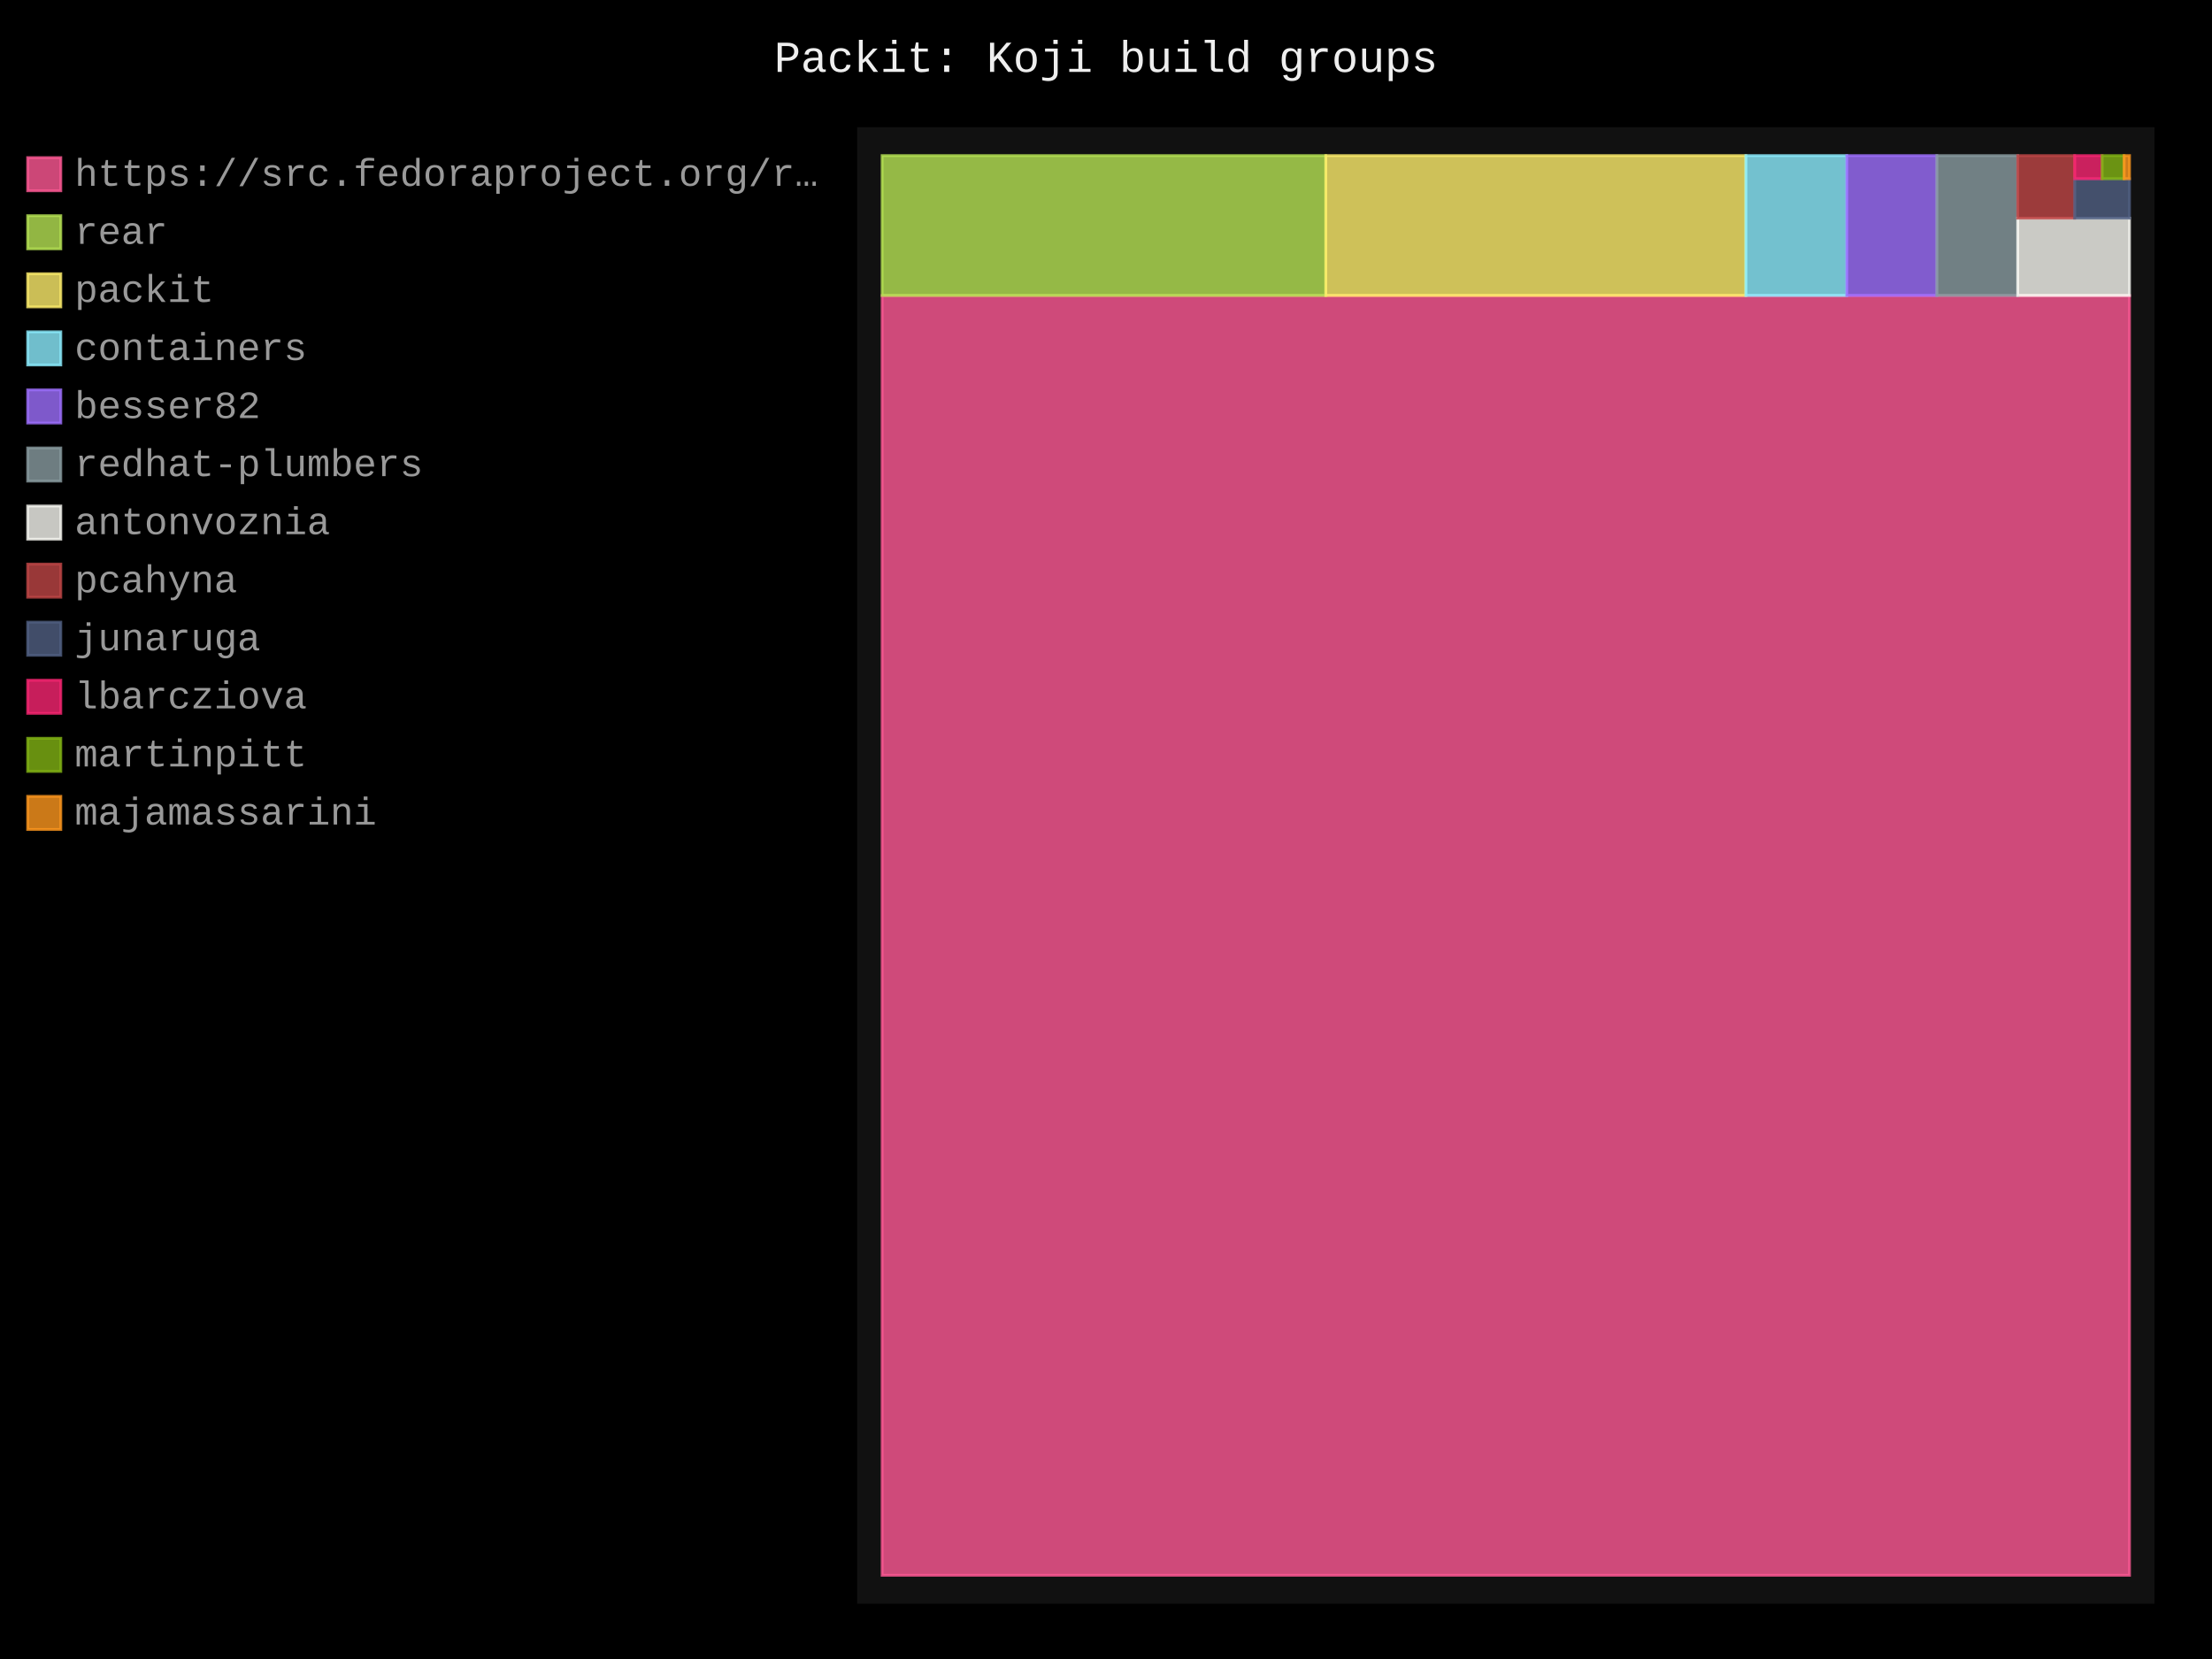
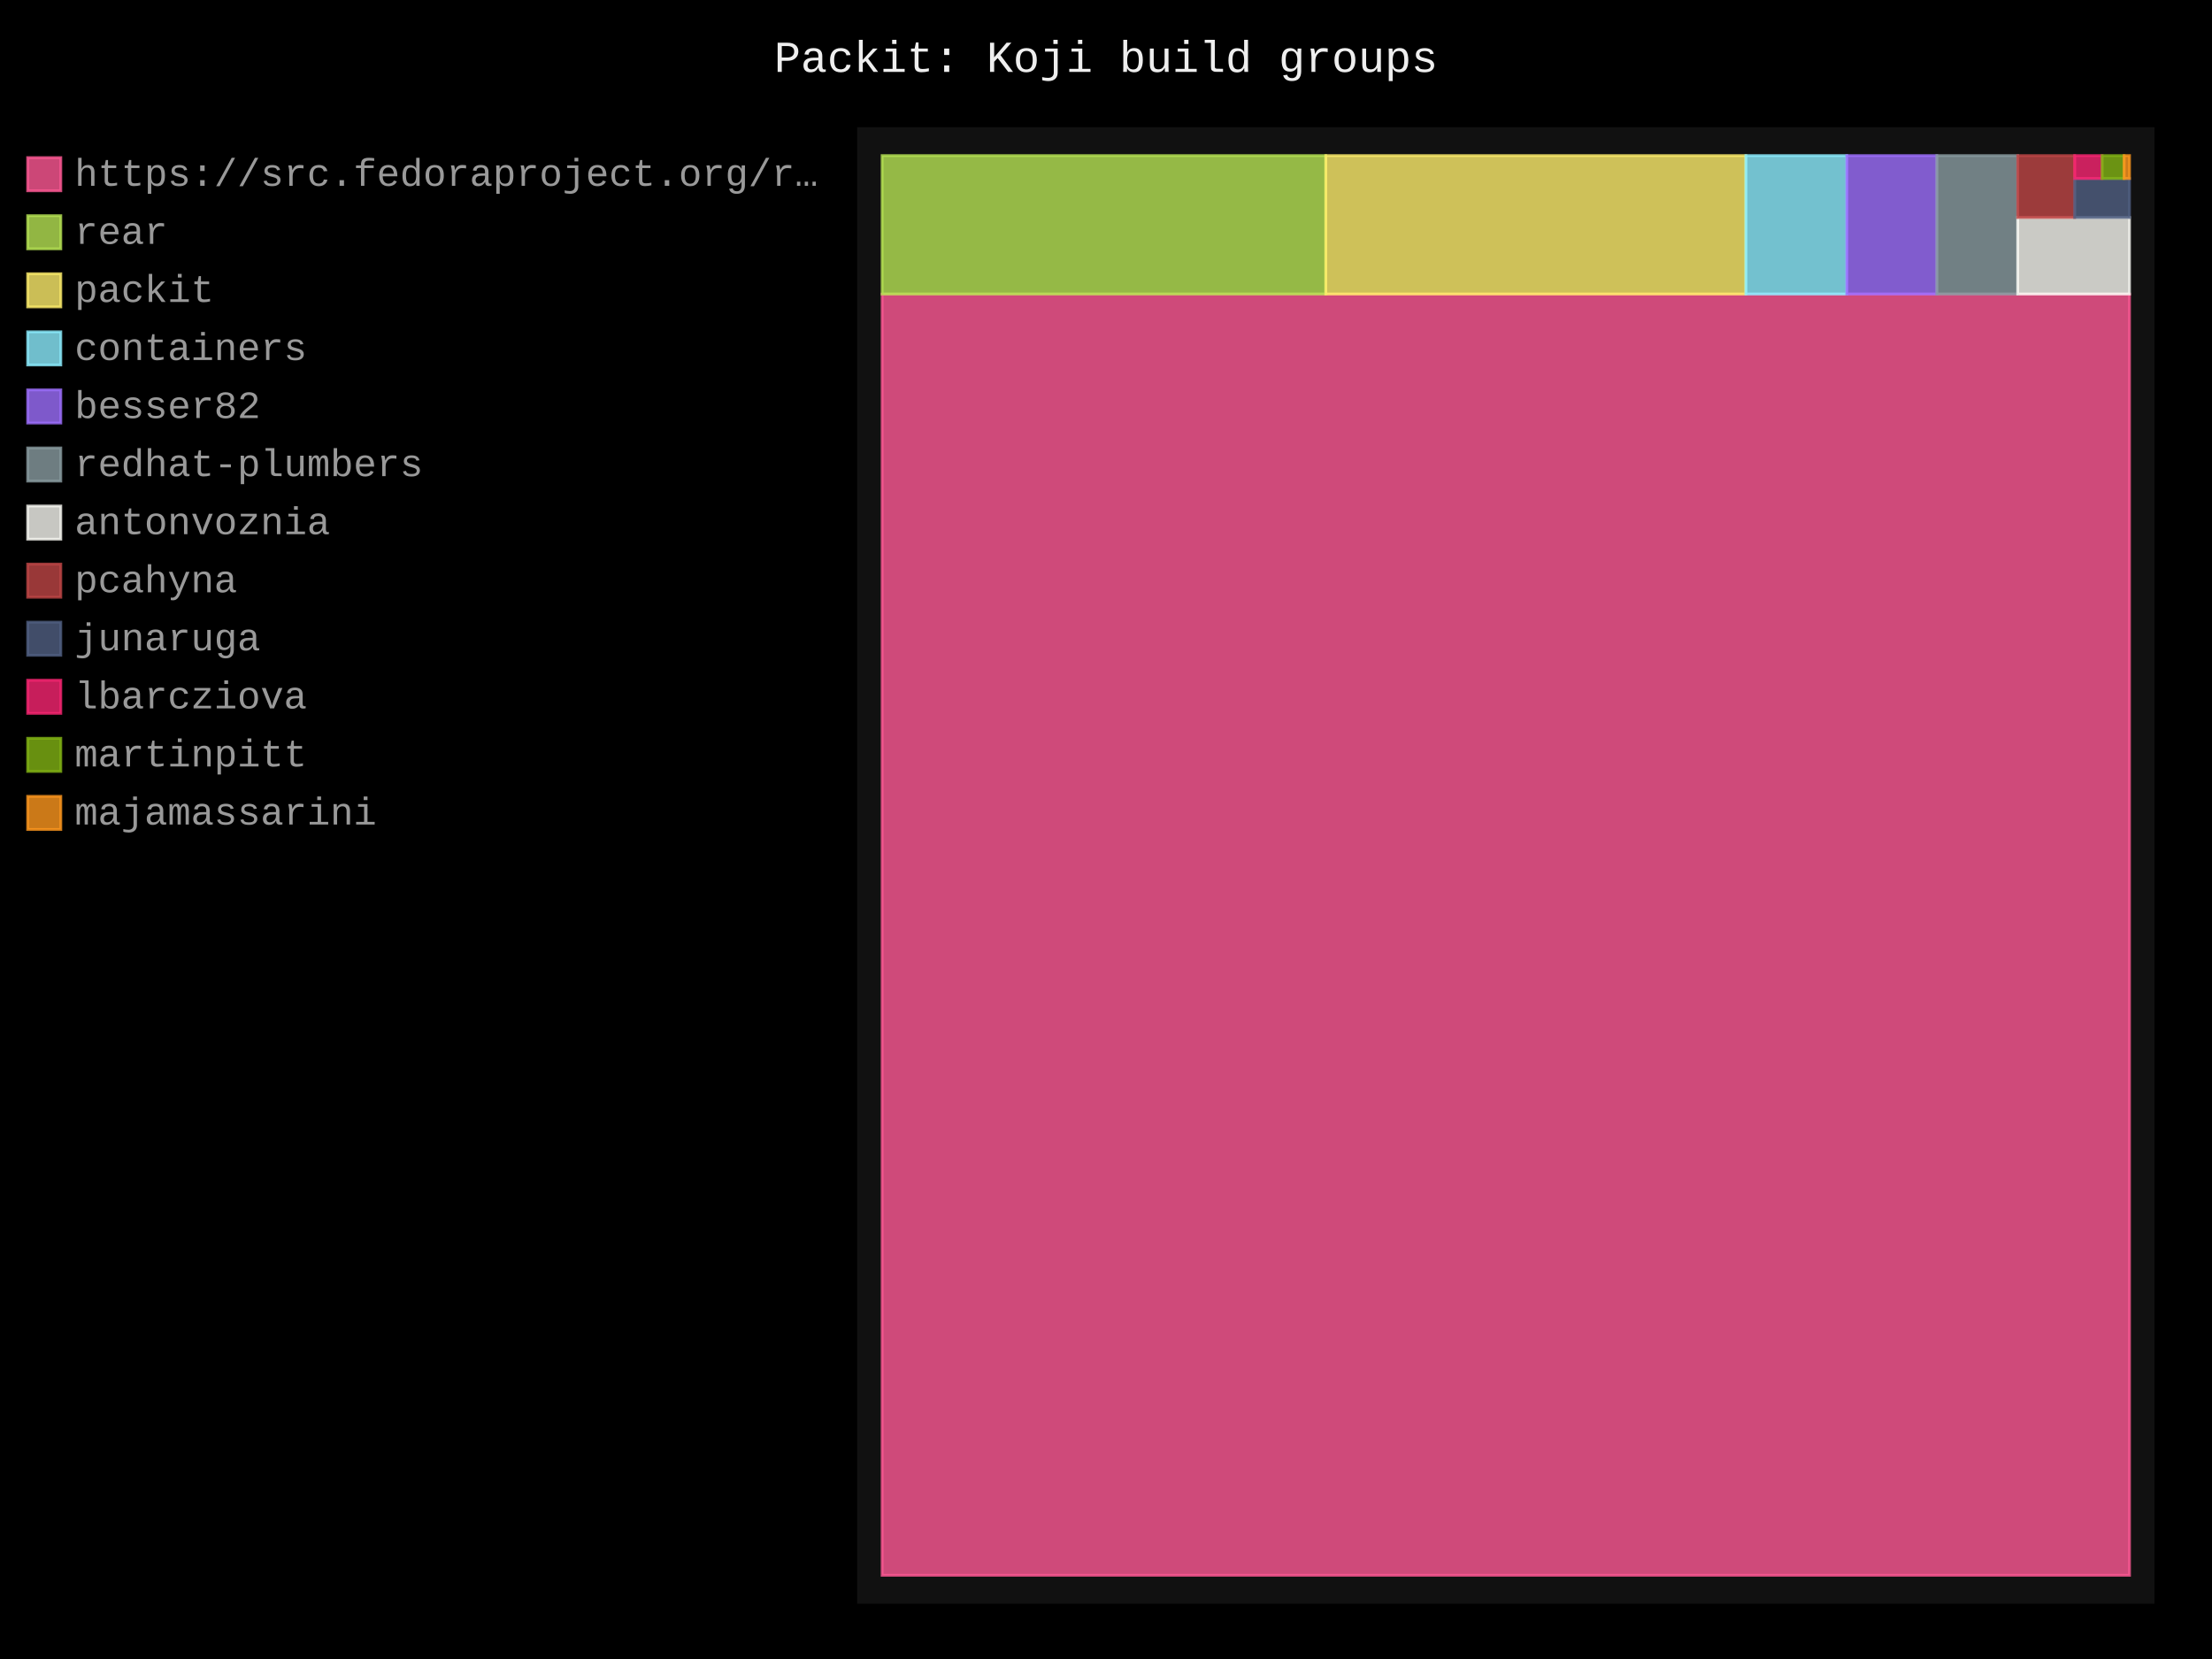
- <svg xmlns="http://www.w3.org/2000/svg" id="chart-e4a83c31-c022-4716-ab31-70f5468c98d0" class="pygal-chart" viewBox="0 0 800 600">
+ <svg xmlns="http://www.w3.org/2000/svg" id="chart-68e8e153-591c-4e10-819a-115adc4e2f60" class="pygal-chart" viewBox="0 0 800 600">
  <defs>
-     <style type="text/css">#chart-e4a83c31-c022-4716-ab31-70f5468c98d0{-webkit-user-select:none;-webkit-font-smoothing:antialiased;font-family:Consolas,"Liberation Mono",Menlo,Courier,monospace}#chart-e4a83c31-c022-4716-ab31-70f5468c98d0 .title{font-family:Consolas,"Liberation Mono",Menlo,Courier,monospace;font-size:16px}#chart-e4a83c31-c022-4716-ab31-70f5468c98d0 .legends .legend text{font-family:Consolas,"Liberation Mono",Menlo,Courier,monospace;font-size:14px}#chart-e4a83c31-c022-4716-ab31-70f5468c98d0 .axis text{font-family:Consolas,"Liberation Mono",Menlo,Courier,monospace;font-size:10px}#chart-e4a83c31-c022-4716-ab31-70f5468c98d0 .axis text.major{font-family:Consolas,"Liberation Mono",Menlo,Courier,monospace;font-size:10px}#chart-e4a83c31-c022-4716-ab31-70f5468c98d0 .text-overlay text.value{font-family:Consolas,"Liberation Mono",Menlo,Courier,monospace;font-size:16px}#chart-e4a83c31-c022-4716-ab31-70f5468c98d0 .text-overlay text.label{font-family:Consolas,"Liberation Mono",Menlo,Courier,monospace;font-size:10px}#chart-e4a83c31-c022-4716-ab31-70f5468c98d0 .tooltip{font-family:Consolas,"Liberation Mono",Menlo,Courier,monospace;font-size:14px}#chart-e4a83c31-c022-4716-ab31-70f5468c98d0 text.no_data{font-family:Consolas,"Liberation Mono",Menlo,Courier,monospace;font-size:64px}
- #chart-e4a83c31-c022-4716-ab31-70f5468c98d0{background-color:black}#chart-e4a83c31-c022-4716-ab31-70f5468c98d0 path,#chart-e4a83c31-c022-4716-ab31-70f5468c98d0 line,#chart-e4a83c31-c022-4716-ab31-70f5468c98d0 rect,#chart-e4a83c31-c022-4716-ab31-70f5468c98d0 circle{-webkit-transition:250ms;-moz-transition:250ms;transition:250ms}#chart-e4a83c31-c022-4716-ab31-70f5468c98d0 .graph &gt; .background{fill:black}#chart-e4a83c31-c022-4716-ab31-70f5468c98d0 .plot &gt; .background{fill:#111}#chart-e4a83c31-c022-4716-ab31-70f5468c98d0 .graph{fill:#999}#chart-e4a83c31-c022-4716-ab31-70f5468c98d0 text.no_data{fill:#eee}#chart-e4a83c31-c022-4716-ab31-70f5468c98d0 .title{fill:#eee}#chart-e4a83c31-c022-4716-ab31-70f5468c98d0 .legends .legend text{fill:#999}#chart-e4a83c31-c022-4716-ab31-70f5468c98d0 .legends .legend:hover text{fill:#eee}#chart-e4a83c31-c022-4716-ab31-70f5468c98d0 .axis .line{stroke:#eee}#chart-e4a83c31-c022-4716-ab31-70f5468c98d0 .axis .guide.line{stroke:#555}#chart-e4a83c31-c022-4716-ab31-70f5468c98d0 .axis .major.line{stroke:#999}#chart-e4a83c31-c022-4716-ab31-70f5468c98d0 .axis text.major{fill:#eee}#chart-e4a83c31-c022-4716-ab31-70f5468c98d0 .axis.y .guides:hover .guide.line,#chart-e4a83c31-c022-4716-ab31-70f5468c98d0 .line-graph .axis.x .guides:hover .guide.line,#chart-e4a83c31-c022-4716-ab31-70f5468c98d0 .stackedline-graph .axis.x .guides:hover .guide.line,#chart-e4a83c31-c022-4716-ab31-70f5468c98d0 .xy-graph .axis.x .guides:hover .guide.line{stroke:#eee}#chart-e4a83c31-c022-4716-ab31-70f5468c98d0 .axis .guides:hover text{fill:#eee}#chart-e4a83c31-c022-4716-ab31-70f5468c98d0 .reactive{fill-opacity:.8;stroke-opacity:.8;stroke-width:1}#chart-e4a83c31-c022-4716-ab31-70f5468c98d0 .ci{stroke:#999}#chart-e4a83c31-c022-4716-ab31-70f5468c98d0 .reactive.active,#chart-e4a83c31-c022-4716-ab31-70f5468c98d0 .active .reactive{fill-opacity:.4;stroke-opacity:.9;stroke-width:4}#chart-e4a83c31-c022-4716-ab31-70f5468c98d0 .ci .reactive.active{stroke-width:1.5}#chart-e4a83c31-c022-4716-ab31-70f5468c98d0 .series text{fill:#eee}#chart-e4a83c31-c022-4716-ab31-70f5468c98d0 .tooltip rect{fill:#111;stroke:#eee;-webkit-transition:opacity 250ms;-moz-transition:opacity 250ms;transition:opacity 250ms}#chart-e4a83c31-c022-4716-ab31-70f5468c98d0 .tooltip .label{fill:#999}#chart-e4a83c31-c022-4716-ab31-70f5468c98d0 .tooltip .label{fill:#999}#chart-e4a83c31-c022-4716-ab31-70f5468c98d0 .tooltip .legend{font-size:.8em;fill:#555}#chart-e4a83c31-c022-4716-ab31-70f5468c98d0 .tooltip .x_label{font-size:.6em;fill:#eee}#chart-e4a83c31-c022-4716-ab31-70f5468c98d0 .tooltip .xlink{font-size:.5em;text-decoration:underline}#chart-e4a83c31-c022-4716-ab31-70f5468c98d0 .tooltip .value{font-size:1.5em}#chart-e4a83c31-c022-4716-ab31-70f5468c98d0 .bound{font-size:.5em}#chart-e4a83c31-c022-4716-ab31-70f5468c98d0 .max-value{font-size:.75em;fill:#555}#chart-e4a83c31-c022-4716-ab31-70f5468c98d0 .map-element{fill:#111;stroke:#555 !important}#chart-e4a83c31-c022-4716-ab31-70f5468c98d0 .map-element .reactive{fill-opacity:inherit;stroke-opacity:inherit}#chart-e4a83c31-c022-4716-ab31-70f5468c98d0 .color-0,#chart-e4a83c31-c022-4716-ab31-70f5468c98d0 .color-0 a:visited{stroke:#ff5995;fill:#ff5995}#chart-e4a83c31-c022-4716-ab31-70f5468c98d0 .color-1,#chart-e4a83c31-c022-4716-ab31-70f5468c98d0 .color-1 a:visited{stroke:#b6e354;fill:#b6e354}#chart-e4a83c31-c022-4716-ab31-70f5468c98d0 .color-2,#chart-e4a83c31-c022-4716-ab31-70f5468c98d0 .color-2 a:visited{stroke:#feed6c;fill:#feed6c}#chart-e4a83c31-c022-4716-ab31-70f5468c98d0 .color-3,#chart-e4a83c31-c022-4716-ab31-70f5468c98d0 .color-3 a:visited{stroke:#8cedff;fill:#8cedff}#chart-e4a83c31-c022-4716-ab31-70f5468c98d0 .color-4,#chart-e4a83c31-c022-4716-ab31-70f5468c98d0 .color-4 a:visited{stroke:#9e6ffe;fill:#9e6ffe}#chart-e4a83c31-c022-4716-ab31-70f5468c98d0 .color-5,#chart-e4a83c31-c022-4716-ab31-70f5468c98d0 .color-5 a:visited{stroke:#899ca1;fill:#899ca1}#chart-e4a83c31-c022-4716-ab31-70f5468c98d0 .color-6,#chart-e4a83c31-c022-4716-ab31-70f5468c98d0 .color-6 a:visited{stroke:#f8f8f2;fill:#f8f8f2}#chart-e4a83c31-c022-4716-ab31-70f5468c98d0 .color-7,#chart-e4a83c31-c022-4716-ab31-70f5468c98d0 .color-7 a:visited{stroke:#bf4646;fill:#bf4646}#chart-e4a83c31-c022-4716-ab31-70f5468c98d0 .color-8,#chart-e4a83c31-c022-4716-ab31-70f5468c98d0 .color-8 a:visited{stroke:#516083;fill:#516083}#chart-e4a83c31-c022-4716-ab31-70f5468c98d0 .color-9,#chart-e4a83c31-c022-4716-ab31-70f5468c98d0 .color-9 a:visited{stroke:#f92672;fill:#f92672}#chart-e4a83c31-c022-4716-ab31-70f5468c98d0 .color-10,#chart-e4a83c31-c022-4716-ab31-70f5468c98d0 .color-10 a:visited{stroke:#82b414;fill:#82b414}#chart-e4a83c31-c022-4716-ab31-70f5468c98d0 .color-11,#chart-e4a83c31-c022-4716-ab31-70f5468c98d0 .color-11 a:visited{stroke:#fd971f;fill:#fd971f}#chart-e4a83c31-c022-4716-ab31-70f5468c98d0 .text-overlay .color-0 text{fill:black}#chart-e4a83c31-c022-4716-ab31-70f5468c98d0 .text-overlay .color-1 text{fill:black}#chart-e4a83c31-c022-4716-ab31-70f5468c98d0 .text-overlay .color-2 text{fill:black}#chart-e4a83c31-c022-4716-ab31-70f5468c98d0 .text-overlay .color-3 text{fill:black}#chart-e4a83c31-c022-4716-ab31-70f5468c98d0 .text-overlay .color-4 text{fill:black}#chart-e4a83c31-c022-4716-ab31-70f5468c98d0 .text-overlay .color-5 text{fill:black}#chart-e4a83c31-c022-4716-ab31-70f5468c98d0 .text-overlay .color-6 text{fill:black}#chart-e4a83c31-c022-4716-ab31-70f5468c98d0 .text-overlay .color-7 text{fill:black}#chart-e4a83c31-c022-4716-ab31-70f5468c98d0 .text-overlay .color-8 text{fill:black}#chart-e4a83c31-c022-4716-ab31-70f5468c98d0 .text-overlay .color-9 text{fill:black}#chart-e4a83c31-c022-4716-ab31-70f5468c98d0 .text-overlay .color-10 text{fill:black}#chart-e4a83c31-c022-4716-ab31-70f5468c98d0 .text-overlay .color-11 text{fill:black}
- #chart-e4a83c31-c022-4716-ab31-70f5468c98d0 text.no_data{text-anchor:middle}#chart-e4a83c31-c022-4716-ab31-70f5468c98d0 .guide.line{fill:none}#chart-e4a83c31-c022-4716-ab31-70f5468c98d0 .centered{text-anchor:middle}#chart-e4a83c31-c022-4716-ab31-70f5468c98d0 .title{text-anchor:middle}#chart-e4a83c31-c022-4716-ab31-70f5468c98d0 .legends .legend text{fill-opacity:1}#chart-e4a83c31-c022-4716-ab31-70f5468c98d0 .axis.x text{text-anchor:middle}#chart-e4a83c31-c022-4716-ab31-70f5468c98d0 .axis.x:not(.web) text[transform]{text-anchor:start}#chart-e4a83c31-c022-4716-ab31-70f5468c98d0 .axis.x:not(.web) text[transform].backwards{text-anchor:end}#chart-e4a83c31-c022-4716-ab31-70f5468c98d0 .axis.y text{text-anchor:end}#chart-e4a83c31-c022-4716-ab31-70f5468c98d0 .axis.y text[transform].backwards{text-anchor:start}#chart-e4a83c31-c022-4716-ab31-70f5468c98d0 .axis.y2 text{text-anchor:start}#chart-e4a83c31-c022-4716-ab31-70f5468c98d0 .axis.y2 text[transform].backwards{text-anchor:end}#chart-e4a83c31-c022-4716-ab31-70f5468c98d0 .axis .guide.line{stroke-dasharray:4,4;stroke:black}#chart-e4a83c31-c022-4716-ab31-70f5468c98d0 .axis .major.guide.line{stroke-dasharray:6,6;stroke:black}#chart-e4a83c31-c022-4716-ab31-70f5468c98d0 .horizontal .axis.y .guide.line,#chart-e4a83c31-c022-4716-ab31-70f5468c98d0 .horizontal .axis.y2 .guide.line,#chart-e4a83c31-c022-4716-ab31-70f5468c98d0 .vertical .axis.x .guide.line{opacity:0}#chart-e4a83c31-c022-4716-ab31-70f5468c98d0 .horizontal .axis.always_show .guide.line,#chart-e4a83c31-c022-4716-ab31-70f5468c98d0 .vertical .axis.always_show .guide.line{opacity:1 !important}#chart-e4a83c31-c022-4716-ab31-70f5468c98d0 .axis.y .guides:hover .guide.line,#chart-e4a83c31-c022-4716-ab31-70f5468c98d0 .axis.y2 .guides:hover .guide.line,#chart-e4a83c31-c022-4716-ab31-70f5468c98d0 .axis.x .guides:hover .guide.line{opacity:1}#chart-e4a83c31-c022-4716-ab31-70f5468c98d0 .axis .guides:hover text{opacity:1}#chart-e4a83c31-c022-4716-ab31-70f5468c98d0 .nofill{fill:none}#chart-e4a83c31-c022-4716-ab31-70f5468c98d0 .subtle-fill{fill-opacity:.2}#chart-e4a83c31-c022-4716-ab31-70f5468c98d0 .dot{stroke-width:1px;fill-opacity:1;stroke-opacity:1}#chart-e4a83c31-c022-4716-ab31-70f5468c98d0 .dot.active{stroke-width:5px}#chart-e4a83c31-c022-4716-ab31-70f5468c98d0 .dot.negative{fill:transparent}#chart-e4a83c31-c022-4716-ab31-70f5468c98d0 text,#chart-e4a83c31-c022-4716-ab31-70f5468c98d0 tspan{stroke:none !important}#chart-e4a83c31-c022-4716-ab31-70f5468c98d0 .series text.active{opacity:1}#chart-e4a83c31-c022-4716-ab31-70f5468c98d0 .tooltip rect{fill-opacity:.95;stroke-width:.5}#chart-e4a83c31-c022-4716-ab31-70f5468c98d0 .tooltip text{fill-opacity:1}#chart-e4a83c31-c022-4716-ab31-70f5468c98d0 .showable{visibility:hidden}#chart-e4a83c31-c022-4716-ab31-70f5468c98d0 .showable.shown{visibility:visible}#chart-e4a83c31-c022-4716-ab31-70f5468c98d0 .gauge-background{fill:rgba(229,229,229,1);stroke:none}#chart-e4a83c31-c022-4716-ab31-70f5468c98d0 .bg-lines{stroke:black;stroke-width:2px}</style>
+     <style type="text/css">#chart-68e8e153-591c-4e10-819a-115adc4e2f60{-webkit-user-select:none;-webkit-font-smoothing:antialiased;font-family:Consolas,"Liberation Mono",Menlo,Courier,monospace}#chart-68e8e153-591c-4e10-819a-115adc4e2f60 .title{font-family:Consolas,"Liberation Mono",Menlo,Courier,monospace;font-size:16px}#chart-68e8e153-591c-4e10-819a-115adc4e2f60 .legends .legend text{font-family:Consolas,"Liberation Mono",Menlo,Courier,monospace;font-size:14px}#chart-68e8e153-591c-4e10-819a-115adc4e2f60 .axis text{font-family:Consolas,"Liberation Mono",Menlo,Courier,monospace;font-size:10px}#chart-68e8e153-591c-4e10-819a-115adc4e2f60 .axis text.major{font-family:Consolas,"Liberation Mono",Menlo,Courier,monospace;font-size:10px}#chart-68e8e153-591c-4e10-819a-115adc4e2f60 .text-overlay text.value{font-family:Consolas,"Liberation Mono",Menlo,Courier,monospace;font-size:16px}#chart-68e8e153-591c-4e10-819a-115adc4e2f60 .text-overlay text.label{font-family:Consolas,"Liberation Mono",Menlo,Courier,monospace;font-size:10px}#chart-68e8e153-591c-4e10-819a-115adc4e2f60 .tooltip{font-family:Consolas,"Liberation Mono",Menlo,Courier,monospace;font-size:14px}#chart-68e8e153-591c-4e10-819a-115adc4e2f60 text.no_data{font-family:Consolas,"Liberation Mono",Menlo,Courier,monospace;font-size:64px}
+ #chart-68e8e153-591c-4e10-819a-115adc4e2f60{background-color:black}#chart-68e8e153-591c-4e10-819a-115adc4e2f60 path,#chart-68e8e153-591c-4e10-819a-115adc4e2f60 line,#chart-68e8e153-591c-4e10-819a-115adc4e2f60 rect,#chart-68e8e153-591c-4e10-819a-115adc4e2f60 circle{-webkit-transition:250ms;-moz-transition:250ms;transition:250ms}#chart-68e8e153-591c-4e10-819a-115adc4e2f60 .graph &gt; .background{fill:black}#chart-68e8e153-591c-4e10-819a-115adc4e2f60 .plot &gt; .background{fill:#111}#chart-68e8e153-591c-4e10-819a-115adc4e2f60 .graph{fill:#999}#chart-68e8e153-591c-4e10-819a-115adc4e2f60 text.no_data{fill:#eee}#chart-68e8e153-591c-4e10-819a-115adc4e2f60 .title{fill:#eee}#chart-68e8e153-591c-4e10-819a-115adc4e2f60 .legends .legend text{fill:#999}#chart-68e8e153-591c-4e10-819a-115adc4e2f60 .legends .legend:hover text{fill:#eee}#chart-68e8e153-591c-4e10-819a-115adc4e2f60 .axis .line{stroke:#eee}#chart-68e8e153-591c-4e10-819a-115adc4e2f60 .axis .guide.line{stroke:#555}#chart-68e8e153-591c-4e10-819a-115adc4e2f60 .axis .major.line{stroke:#999}#chart-68e8e153-591c-4e10-819a-115adc4e2f60 .axis text.major{fill:#eee}#chart-68e8e153-591c-4e10-819a-115adc4e2f60 .axis.y .guides:hover .guide.line,#chart-68e8e153-591c-4e10-819a-115adc4e2f60 .line-graph .axis.x .guides:hover .guide.line,#chart-68e8e153-591c-4e10-819a-115adc4e2f60 .stackedline-graph .axis.x .guides:hover .guide.line,#chart-68e8e153-591c-4e10-819a-115adc4e2f60 .xy-graph .axis.x .guides:hover .guide.line{stroke:#eee}#chart-68e8e153-591c-4e10-819a-115adc4e2f60 .axis .guides:hover text{fill:#eee}#chart-68e8e153-591c-4e10-819a-115adc4e2f60 .reactive{fill-opacity:.8;stroke-opacity:.8;stroke-width:1}#chart-68e8e153-591c-4e10-819a-115adc4e2f60 .ci{stroke:#999}#chart-68e8e153-591c-4e10-819a-115adc4e2f60 .reactive.active,#chart-68e8e153-591c-4e10-819a-115adc4e2f60 .active .reactive{fill-opacity:.4;stroke-opacity:.9;stroke-width:4}#chart-68e8e153-591c-4e10-819a-115adc4e2f60 .ci .reactive.active{stroke-width:1.5}#chart-68e8e153-591c-4e10-819a-115adc4e2f60 .series text{fill:#eee}#chart-68e8e153-591c-4e10-819a-115adc4e2f60 .tooltip rect{fill:#111;stroke:#eee;-webkit-transition:opacity 250ms;-moz-transition:opacity 250ms;transition:opacity 250ms}#chart-68e8e153-591c-4e10-819a-115adc4e2f60 .tooltip .label{fill:#999}#chart-68e8e153-591c-4e10-819a-115adc4e2f60 .tooltip .label{fill:#999}#chart-68e8e153-591c-4e10-819a-115adc4e2f60 .tooltip .legend{font-size:.8em;fill:#555}#chart-68e8e153-591c-4e10-819a-115adc4e2f60 .tooltip .x_label{font-size:.6em;fill:#eee}#chart-68e8e153-591c-4e10-819a-115adc4e2f60 .tooltip .xlink{font-size:.5em;text-decoration:underline}#chart-68e8e153-591c-4e10-819a-115adc4e2f60 .tooltip .value{font-size:1.5em}#chart-68e8e153-591c-4e10-819a-115adc4e2f60 .bound{font-size:.5em}#chart-68e8e153-591c-4e10-819a-115adc4e2f60 .max-value{font-size:.75em;fill:#555}#chart-68e8e153-591c-4e10-819a-115adc4e2f60 .map-element{fill:#111;stroke:#555 !important}#chart-68e8e153-591c-4e10-819a-115adc4e2f60 .map-element .reactive{fill-opacity:inherit;stroke-opacity:inherit}#chart-68e8e153-591c-4e10-819a-115adc4e2f60 .color-0,#chart-68e8e153-591c-4e10-819a-115adc4e2f60 .color-0 a:visited{stroke:#ff5995;fill:#ff5995}#chart-68e8e153-591c-4e10-819a-115adc4e2f60 .color-1,#chart-68e8e153-591c-4e10-819a-115adc4e2f60 .color-1 a:visited{stroke:#b6e354;fill:#b6e354}#chart-68e8e153-591c-4e10-819a-115adc4e2f60 .color-2,#chart-68e8e153-591c-4e10-819a-115adc4e2f60 .color-2 a:visited{stroke:#feed6c;fill:#feed6c}#chart-68e8e153-591c-4e10-819a-115adc4e2f60 .color-3,#chart-68e8e153-591c-4e10-819a-115adc4e2f60 .color-3 a:visited{stroke:#8cedff;fill:#8cedff}#chart-68e8e153-591c-4e10-819a-115adc4e2f60 .color-4,#chart-68e8e153-591c-4e10-819a-115adc4e2f60 .color-4 a:visited{stroke:#9e6ffe;fill:#9e6ffe}#chart-68e8e153-591c-4e10-819a-115adc4e2f60 .color-5,#chart-68e8e153-591c-4e10-819a-115adc4e2f60 .color-5 a:visited{stroke:#899ca1;fill:#899ca1}#chart-68e8e153-591c-4e10-819a-115adc4e2f60 .color-6,#chart-68e8e153-591c-4e10-819a-115adc4e2f60 .color-6 a:visited{stroke:#f8f8f2;fill:#f8f8f2}#chart-68e8e153-591c-4e10-819a-115adc4e2f60 .color-7,#chart-68e8e153-591c-4e10-819a-115adc4e2f60 .color-7 a:visited{stroke:#bf4646;fill:#bf4646}#chart-68e8e153-591c-4e10-819a-115adc4e2f60 .color-8,#chart-68e8e153-591c-4e10-819a-115adc4e2f60 .color-8 a:visited{stroke:#516083;fill:#516083}#chart-68e8e153-591c-4e10-819a-115adc4e2f60 .color-9,#chart-68e8e153-591c-4e10-819a-115adc4e2f60 .color-9 a:visited{stroke:#f92672;fill:#f92672}#chart-68e8e153-591c-4e10-819a-115adc4e2f60 .color-10,#chart-68e8e153-591c-4e10-819a-115adc4e2f60 .color-10 a:visited{stroke:#82b414;fill:#82b414}#chart-68e8e153-591c-4e10-819a-115adc4e2f60 .color-11,#chart-68e8e153-591c-4e10-819a-115adc4e2f60 .color-11 a:visited{stroke:#fd971f;fill:#fd971f}#chart-68e8e153-591c-4e10-819a-115adc4e2f60 .text-overlay .color-0 text{fill:black}#chart-68e8e153-591c-4e10-819a-115adc4e2f60 .text-overlay .color-1 text{fill:black}#chart-68e8e153-591c-4e10-819a-115adc4e2f60 .text-overlay .color-2 text{fill:black}#chart-68e8e153-591c-4e10-819a-115adc4e2f60 .text-overlay .color-3 text{fill:black}#chart-68e8e153-591c-4e10-819a-115adc4e2f60 .text-overlay .color-4 text{fill:black}#chart-68e8e153-591c-4e10-819a-115adc4e2f60 .text-overlay .color-5 text{fill:black}#chart-68e8e153-591c-4e10-819a-115adc4e2f60 .text-overlay .color-6 text{fill:black}#chart-68e8e153-591c-4e10-819a-115adc4e2f60 .text-overlay .color-7 text{fill:black}#chart-68e8e153-591c-4e10-819a-115adc4e2f60 .text-overlay .color-8 text{fill:black}#chart-68e8e153-591c-4e10-819a-115adc4e2f60 .text-overlay .color-9 text{fill:black}#chart-68e8e153-591c-4e10-819a-115adc4e2f60 .text-overlay .color-10 text{fill:black}#chart-68e8e153-591c-4e10-819a-115adc4e2f60 .text-overlay .color-11 text{fill:black}
+ #chart-68e8e153-591c-4e10-819a-115adc4e2f60 text.no_data{text-anchor:middle}#chart-68e8e153-591c-4e10-819a-115adc4e2f60 .guide.line{fill:none}#chart-68e8e153-591c-4e10-819a-115adc4e2f60 .centered{text-anchor:middle}#chart-68e8e153-591c-4e10-819a-115adc4e2f60 .title{text-anchor:middle}#chart-68e8e153-591c-4e10-819a-115adc4e2f60 .legends .legend text{fill-opacity:1}#chart-68e8e153-591c-4e10-819a-115adc4e2f60 .axis.x text{text-anchor:middle}#chart-68e8e153-591c-4e10-819a-115adc4e2f60 .axis.x:not(.web) text[transform]{text-anchor:start}#chart-68e8e153-591c-4e10-819a-115adc4e2f60 .axis.x:not(.web) text[transform].backwards{text-anchor:end}#chart-68e8e153-591c-4e10-819a-115adc4e2f60 .axis.y text{text-anchor:end}#chart-68e8e153-591c-4e10-819a-115adc4e2f60 .axis.y text[transform].backwards{text-anchor:start}#chart-68e8e153-591c-4e10-819a-115adc4e2f60 .axis.y2 text{text-anchor:start}#chart-68e8e153-591c-4e10-819a-115adc4e2f60 .axis.y2 text[transform].backwards{text-anchor:end}#chart-68e8e153-591c-4e10-819a-115adc4e2f60 .axis .guide.line{stroke-dasharray:4,4;stroke:black}#chart-68e8e153-591c-4e10-819a-115adc4e2f60 .axis .major.guide.line{stroke-dasharray:6,6;stroke:black}#chart-68e8e153-591c-4e10-819a-115adc4e2f60 .horizontal .axis.y .guide.line,#chart-68e8e153-591c-4e10-819a-115adc4e2f60 .horizontal .axis.y2 .guide.line,#chart-68e8e153-591c-4e10-819a-115adc4e2f60 .vertical .axis.x .guide.line{opacity:0}#chart-68e8e153-591c-4e10-819a-115adc4e2f60 .horizontal .axis.always_show .guide.line,#chart-68e8e153-591c-4e10-819a-115adc4e2f60 .vertical .axis.always_show .guide.line{opacity:1 !important}#chart-68e8e153-591c-4e10-819a-115adc4e2f60 .axis.y .guides:hover .guide.line,#chart-68e8e153-591c-4e10-819a-115adc4e2f60 .axis.y2 .guides:hover .guide.line,#chart-68e8e153-591c-4e10-819a-115adc4e2f60 .axis.x .guides:hover .guide.line{opacity:1}#chart-68e8e153-591c-4e10-819a-115adc4e2f60 .axis .guides:hover text{opacity:1}#chart-68e8e153-591c-4e10-819a-115adc4e2f60 .nofill{fill:none}#chart-68e8e153-591c-4e10-819a-115adc4e2f60 .subtle-fill{fill-opacity:.2}#chart-68e8e153-591c-4e10-819a-115adc4e2f60 .dot{stroke-width:1px;fill-opacity:1;stroke-opacity:1}#chart-68e8e153-591c-4e10-819a-115adc4e2f60 .dot.active{stroke-width:5px}#chart-68e8e153-591c-4e10-819a-115adc4e2f60 .dot.negative{fill:transparent}#chart-68e8e153-591c-4e10-819a-115adc4e2f60 text,#chart-68e8e153-591c-4e10-819a-115adc4e2f60 tspan{stroke:none !important}#chart-68e8e153-591c-4e10-819a-115adc4e2f60 .series text.active{opacity:1}#chart-68e8e153-591c-4e10-819a-115adc4e2f60 .tooltip rect{fill-opacity:.95;stroke-width:.5}#chart-68e8e153-591c-4e10-819a-115adc4e2f60 .tooltip text{fill-opacity:1}#chart-68e8e153-591c-4e10-819a-115adc4e2f60 .showable{visibility:hidden}#chart-68e8e153-591c-4e10-819a-115adc4e2f60 .showable.shown{visibility:visible}#chart-68e8e153-591c-4e10-819a-115adc4e2f60 .gauge-background{fill:rgba(229,229,229,1);stroke:none}#chart-68e8e153-591c-4e10-819a-115adc4e2f60 .bg-lines{stroke:black;stroke-width:2px}</style>
  </defs>
  <g class="graph treemap-graph vertical">
    <rect x="0" y="0" width="800" height="600" class="background" />
    <g transform="translate(310, 46)" class="plot">
      <rect x="0" y="0" width="469.2" height="534" class="background" />
      <g class="series serie-0 color-0">
        <g class="rects">
          <g class="rect">
-             <rect x="9.023" y="60.881" width="451.154" height="462.849" class="rect reactive tooltip-trigger" />
+             <rect x="9.023" y="60.349" width="451.154" height="463.382" class="rect reactive tooltip-trigger" />
          </g>
        </g>
      </g>
      <g class="series serie-1 color-1">
        <g class="rects">
          <g class="rect">
-             <rect x="9.023" y="10.269" width="160.469" height="50.612" class="rect reactive tooltip-trigger" />
+             <rect x="9.023" y="10.269" width="160.469" height="50.08" class="rect reactive tooltip-trigger" />
          </g>
        </g>
      </g>
      <g class="series serie-2 color-2">
        <g class="rects">
          <g class="rect">
-             <rect x="169.492" y="10.269" width="151.919" height="50.612" class="rect reactive tooltip-trigger" />
+             <rect x="169.492" y="10.269" width="151.919" height="50.08" class="rect reactive tooltip-trigger" />
          </g>
        </g>
      </g>
      <g class="series serie-3 color-3">
        <g class="rects">
          <g class="rect">
-             <rect x="321.411" y="10.269" width="36.5" height="50.612" class="rect reactive tooltip-trigger" />
+             <rect x="321.411" y="10.269" width="36.5" height="50.08" class="rect reactive tooltip-trigger" />
          </g>
        </g>
      </g>
      <g class="series serie-4 color-4">
        <g class="rects">
          <g class="rect">
-             <rect x="357.911" y="10.269" width="32.554" height="50.612" class="rect reactive tooltip-trigger" />
+             <rect x="357.911" y="10.269" width="32.554" height="50.08" class="rect reactive tooltip-trigger" />
          </g>
        </g>
      </g>
      <g class="series serie-5 color-5">
        <g class="rects">
          <g class="rect">
-             <rect x="390.465" y="10.269" width="29.266" height="50.612" class="rect reactive tooltip-trigger" />
+             <rect x="390.465" y="10.269" width="29.266" height="50.08" class="rect reactive tooltip-trigger" />
          </g>
        </g>
      </g>
      <g class="series serie-6 color-6">
        <g class="rects">
          <g class="rect">
-             <rect x="419.731" y="32.901" width="40.446" height="27.981" class="rect reactive tooltip-trigger" />
+             <rect x="419.731" y="32.663" width="40.446" height="27.686" class="rect reactive tooltip-trigger" />
          </g>
        </g>
      </g>
      <g class="series serie-7 color-7">
        <g class="rects">
          <g class="rect">
-             <rect x="419.731" y="10.269" width="20.591" height="22.631" class="rect reactive tooltip-trigger" />
+             <rect x="419.731" y="10.269" width="20.591" height="22.393" class="rect reactive tooltip-trigger" />
          </g>
        </g>
      </g>
      <g class="series serie-8 color-8">
        <g class="rects">
          <g class="rect">
-             <rect x="440.322" y="18.651" width="19.855" height="14.249" class="rect reactive tooltip-trigger" />
+             <rect x="440.322" y="18.563" width="19.855" height="14.099" class="rect reactive tooltip-trigger" />
          </g>
        </g>
      </g>
      <g class="series serie-9 color-9">
        <g class="rects">
          <g class="rect">
-             <rect x="440.322" y="10.269" width="9.928" height="8.382" class="rect reactive tooltip-trigger" />
+             <rect x="440.322" y="10.269" width="9.928" height="8.294" class="rect reactive tooltip-trigger" />
          </g>
        </g>
      </g>
      <g class="series serie-10 color-10">
        <g class="rects">
          <g class="rect">
-             <rect x="450.249" y="10.269" width="7.942" height="8.382" class="rect reactive tooltip-trigger" />
+             <rect x="450.249" y="10.269" width="7.942" height="8.294" class="rect reactive tooltip-trigger" />
          </g>
        </g>
      </g>
      <g class="series serie-11 color-11">
        <g class="rects">
          <g class="rect">
-             <rect x="458.191" y="10.269" width="1.986" height="8.382" class="rect reactive tooltip-trigger" />
+             <rect x="458.191" y="10.269" width="1.986" height="8.294" class="rect reactive tooltip-trigger" />
          </g>
        </g>
      </g>
    </g>
    <g class="titles">
      <text x="400.0" y="26" class="title plot_title">Packit: Koji build groups</text>
    </g>
    <g transform="translate(310, 46)" class="plot overlay">
      <g class="series serie-0 color-0" />
      <g class="series serie-1 color-1" />
      <g class="series serie-2 color-2" />
      <g class="series serie-3 color-3" />
      <g class="series serie-4 color-4" />
      <g class="series serie-5 color-5" />
      <g class="series serie-6 color-6" />
      <g class="series serie-7 color-7" />
      <g class="series serie-8 color-8" />
      <g class="series serie-9 color-9" />
      <g class="series serie-10 color-10" />
      <g class="series serie-11 color-11" />
    </g>
    <g transform="translate(310, 46)" class="plot text-overlay">
      <g class="series serie-0 color-0" />
      <g class="series serie-1 color-1" />
      <g class="series serie-2 color-2" />
      <g class="series serie-3 color-3" />
      <g class="series serie-4 color-4" />
      <g class="series serie-5 color-5" />
      <g class="series serie-6 color-6" />
      <g class="series serie-7 color-7" />
      <g class="series serie-8 color-8" />
      <g class="series serie-9 color-9" />
      <g class="series serie-10 color-10" />
      <g class="series serie-11 color-11" />
    </g>
    <g transform="translate(310, 46)" class="plot tooltip-overlay">
      <g transform="translate(0 0)" style="opacity: 0" class="tooltip">
        <rect rx="0" ry="0" width="0" height="0" class="tooltip-box" />
        <g class="text" />
      </g>
    </g>
    <g transform="translate(10, 56)" class="legends">
      <g id="activate-serie-0" class="legend reactive activate-serie">
        <rect x="0.0" y="1.0" width="12" height="12" class="color-0 reactive" />
        <text x="17.0" y="11.2">https://src.fedoraproject.org/r…</text>
      </g>
      <g id="activate-serie-1" class="legend reactive activate-serie">
        <rect x="0.0" y="22.0" width="12" height="12" class="color-1 reactive" />
        <text x="17.0" y="32.2">rear</text>
      </g>
      <g id="activate-serie-2" class="legend reactive activate-serie">
        <rect x="0.0" y="43.0" width="12" height="12" class="color-2 reactive" />
        <text x="17.0" y="53.2">packit</text>
      </g>
      <g id="activate-serie-3" class="legend reactive activate-serie">
        <rect x="0.0" y="64.0" width="12" height="12" class="color-3 reactive" />
        <text x="17.0" y="74.2">containers</text>
      </g>
      <g id="activate-serie-4" class="legend reactive activate-serie">
        <rect x="0.0" y="85.0" width="12" height="12" class="color-4 reactive" />
        <text x="17.0" y="95.2">besser82</text>
      </g>
      <g id="activate-serie-5" class="legend reactive activate-serie">
        <rect x="0.0" y="106.0" width="12" height="12" class="color-5 reactive" />
        <text x="17.0" y="116.2">redhat-plumbers</text>
      </g>
      <g id="activate-serie-6" class="legend reactive activate-serie">
        <rect x="0.0" y="127.0" width="12" height="12" class="color-6 reactive" />
        <text x="17.0" y="137.2">antonvoznia</text>
      </g>
      <g id="activate-serie-7" class="legend reactive activate-serie">
        <rect x="0.0" y="148.0" width="12" height="12" class="color-7 reactive" />
        <text x="17.0" y="158.2">pcahyna</text>
      </g>
      <g id="activate-serie-8" class="legend reactive activate-serie">
        <rect x="0.0" y="169.0" width="12" height="12" class="color-8 reactive" />
        <text x="17.0" y="179.2">junaruga</text>
      </g>
      <g id="activate-serie-9" class="legend reactive activate-serie">
        <rect x="0.0" y="190.0" width="12" height="12" class="color-9 reactive" />
        <text x="17.0" y="200.2">lbarcziova</text>
      </g>
      <g id="activate-serie-10" class="legend reactive activate-serie">
        <rect x="0.0" y="211.0" width="12" height="12" class="color-10 reactive" />
        <text x="17.0" y="221.2">martinpitt</text>
      </g>
      <g id="activate-serie-11" class="legend reactive activate-serie">
        <rect x="0.0" y="232.0" width="12" height="12" class="color-11 reactive" />
        <text x="17.0" y="242.2">majamassarini</text>
      </g>
    </g>
    <g transform="translate(790, 56)" class="legends" />
  </g>
</svg>
